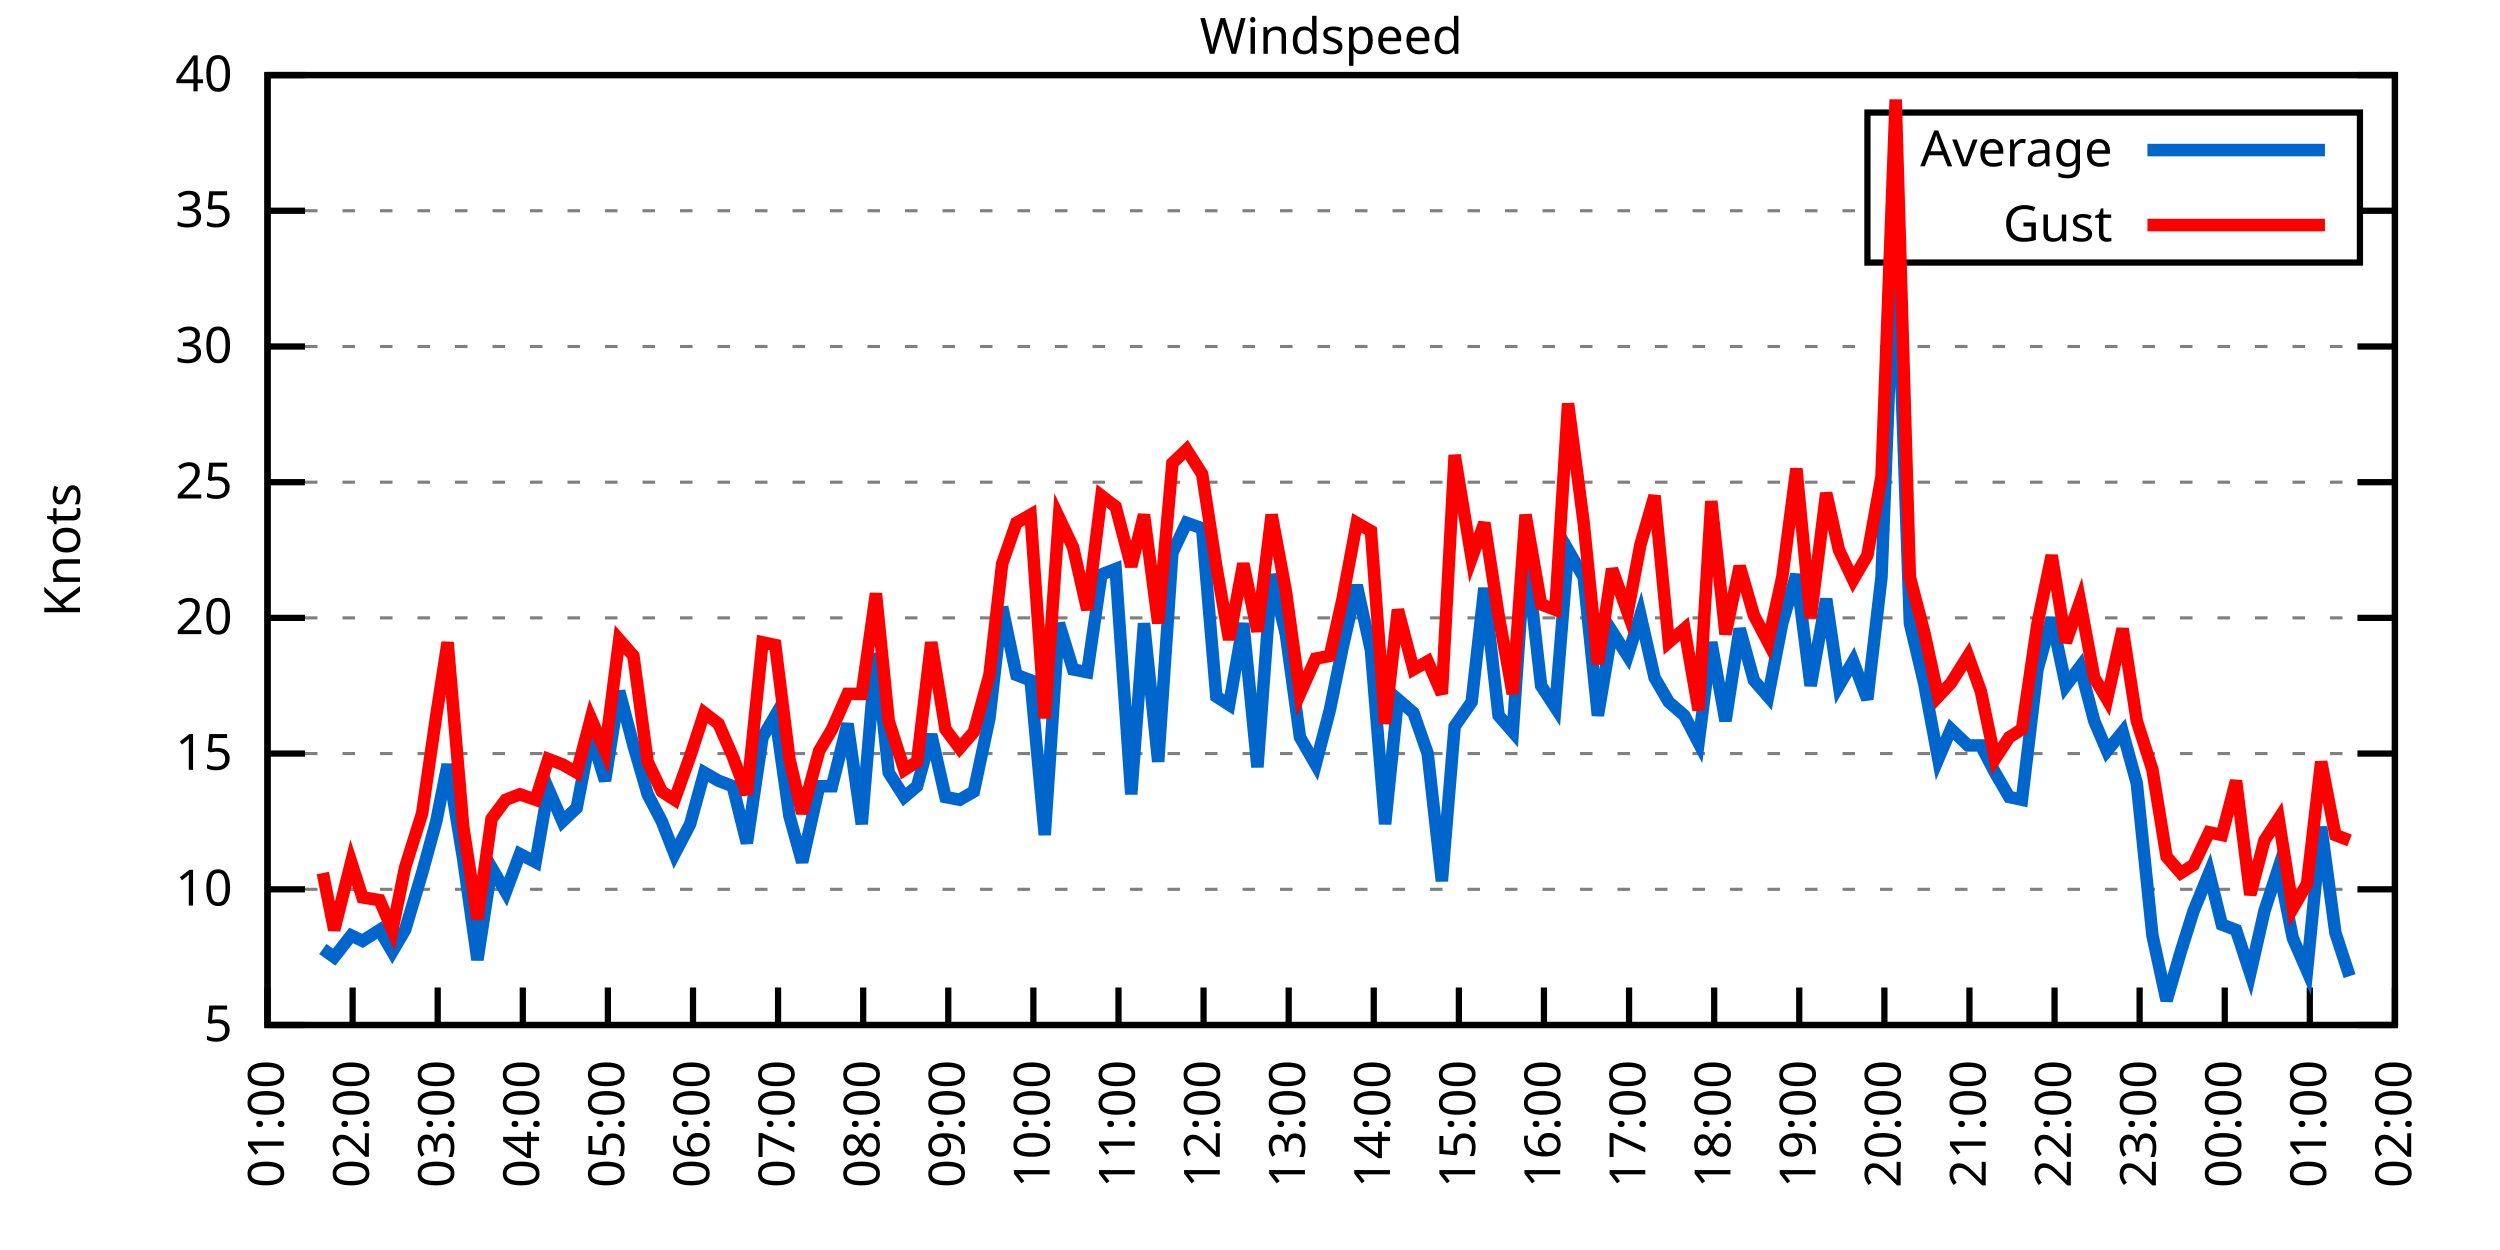
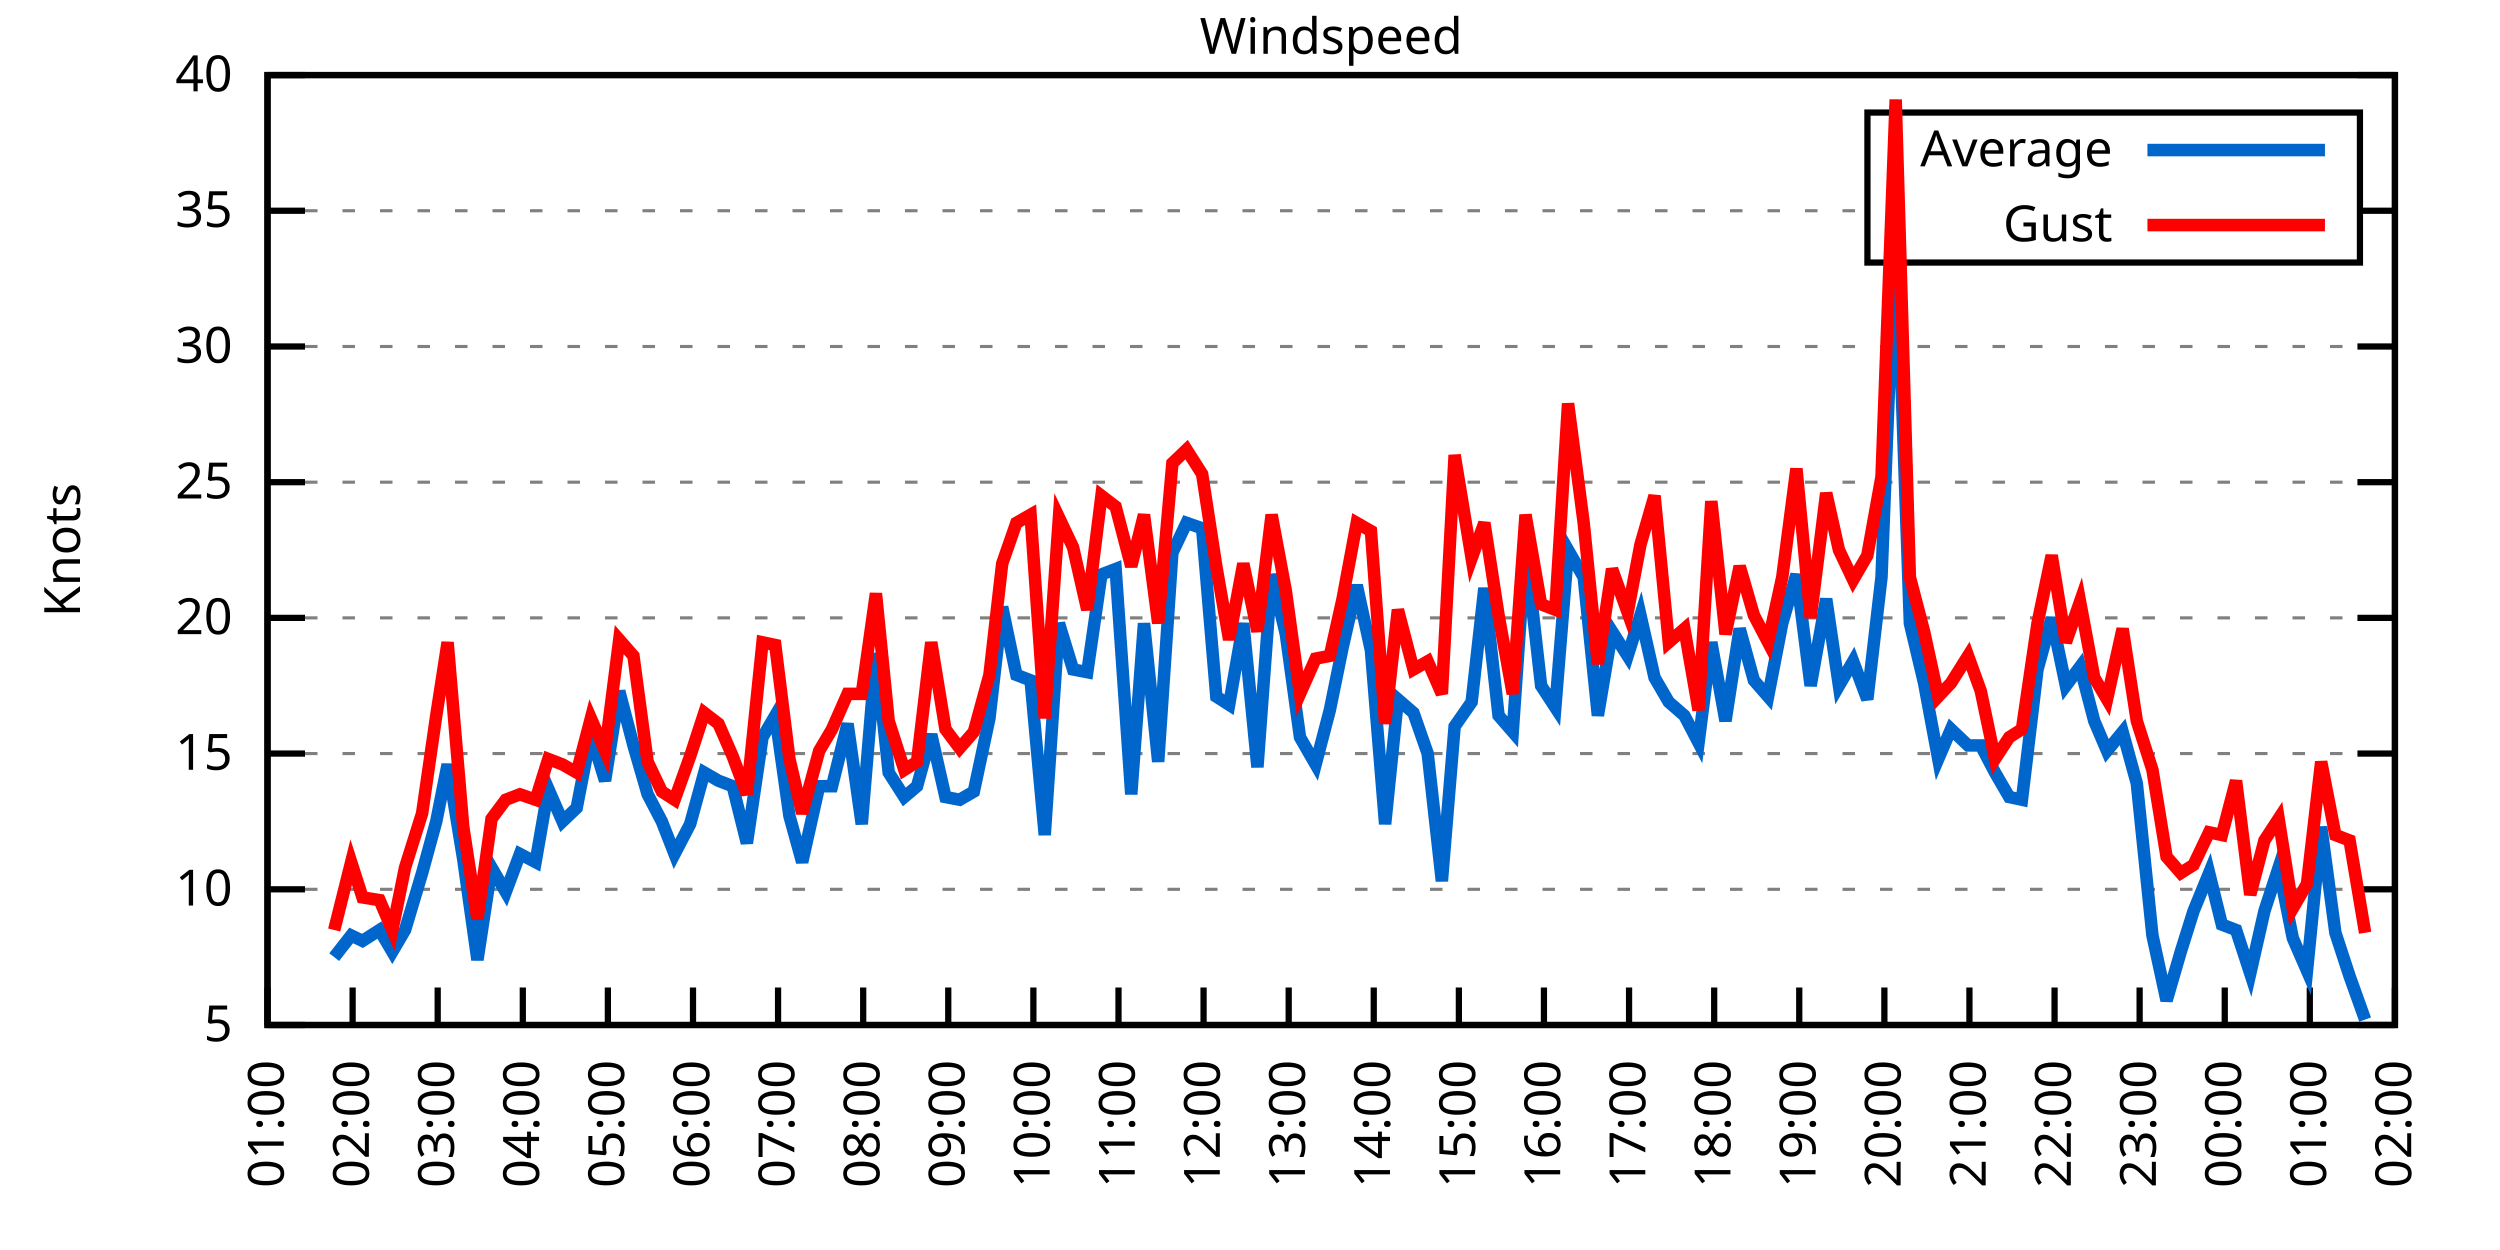
<svg xmlns="http://www.w3.org/2000/svg" xmlns:xlink="http://www.w3.org/1999/xlink" width="400" height="200" viewBox="0 0 400 200">
  <g id="gnuplot_canvas">
    <rect x="0" y="0" width="400" height="200" fill="none" />
    <defs>
      <circle id="gpDot" r="0.5" stroke-width="0.5" stroke="currentColor" />
      <path id="gpPt0" stroke-width="0.333" stroke="currentColor" d="M-1,0 h2 M0,-1 v2" />
      <path id="gpPt1" stroke-width="0.333" stroke="currentColor" d="M-1,-1 L1,1 M1,-1 L-1,1" />
      <path id="gpPt2" stroke-width="0.333" stroke="currentColor" d="M-1,0 L1,0 M0,-1 L0,1 M-1,-1 L1,1 M-1,1 L1,-1" />
      <rect id="gpPt3" stroke-width="0.333" stroke="currentColor" x="-1" y="-1" width="2" height="2" />
      <rect id="gpPt4" stroke-width="0.333" stroke="currentColor" fill="currentColor" x="-1" y="-1" width="2" height="2" />
      <circle id="gpPt5" stroke-width="0.333" stroke="currentColor" cx="0" cy="0" r="1" />
      <use xlink:href="#gpPt5" id="gpPt6" fill="currentColor" stroke="none" />
      <path id="gpPt7" stroke-width="0.333" stroke="currentColor" d="M0,-1.33 L-1.33,0.67 L1.33,0.67 z" />
      <use xlink:href="#gpPt7" id="gpPt8" fill="currentColor" stroke="none" />
      <use xlink:href="#gpPt7" id="gpPt9" stroke="currentColor" transform="rotate(180)" />
      <use xlink:href="#gpPt9" id="gpPt10" fill="currentColor" stroke="none" />
      <use xlink:href="#gpPt3" id="gpPt11" stroke="currentColor" transform="rotate(45)" />
      <use xlink:href="#gpPt11" id="gpPt12" fill="currentColor" stroke="none" />
      <path id="gpPt13" stroke-width="0.333" stroke="currentColor" d="M0,1.330 L1.265,0.411 L0.782,-1.067 L-0.782,-1.076 L-1.265,0.411 z" />
      <use xlink:href="#gpPt13" id="gpPt14" fill="currentColor" stroke="none" />
      <filter id="textbox" filterUnits="objectBoundingBox" x="0" y="0" height="1" width="1">
        <feFlood flood-color="white" flood-opacity="1" result="bgnd" />
        <feComposite in="SourceGraphic" in2="bgnd" operator="atop" />
      </filter>
      <filter id="greybox" filterUnits="objectBoundingBox" x="0" y="0" height="1" width="1">
        <feFlood flood-color="lightgrey" flood-opacity="1" result="grey" />
        <feComposite in="SourceGraphic" in2="grey" operator="atop" />
      </filter>
    </defs>
    <g fill="none" color="white" stroke="currentColor" stroke-width="1.00" stroke-linecap="butt" stroke-linejoin="miter">
</g>
    <g fill="none" color="black" stroke="currentColor" stroke-width="1.00" stroke-linecap="butt" stroke-linejoin="miter">
      <g stroke="none" shape-rendering="crispEdges">
        <polygon fill="rgb(255, 255, 255)" points="42.80,164.00 383.18,164.00 383.18,12.02 42.80,12.02 " />
      </g>
    </g>
    <g fill="none" color="black" stroke="currentColor" stroke-width="1.00" stroke-linecap="butt" stroke-linejoin="miter">
</g>
    <g fill="none" color="black" stroke="black" stroke-width="0.50" stroke-linecap="butt" stroke-linejoin="miter">
</g>
    <g fill="none" color="gray" stroke="currentColor" stroke-width="0.50" stroke-linecap="butt" stroke-linejoin="miter">
      <path stroke="gray" stroke-dasharray="2,4" class="gridline" d="M42.80,164.00 L383.19,164.00  " />
    </g>
    <g fill="none" color="gray" stroke="gray" stroke-width="1.00" stroke-linecap="butt" stroke-linejoin="miter">
</g>
    <g fill="none" color="black" stroke="currentColor" stroke-width="1.00" stroke-linecap="butt" stroke-linejoin="miter">
      <path stroke="black" d="M42.80,164.00 L48.80,164.00 M383.19,164.00 L377.19,164.00  " />
      <g transform="translate(37.20,166.60)" stroke="none" fill="black" font-family="Sans" font-size="8.00" text-anchor="end">
        <text>
          <tspan font-family="Sans"> 5</tspan>
        </text>
      </g>
    </g>
    <g fill="none" color="black" stroke="currentColor" stroke-width="1.00" stroke-linecap="butt" stroke-linejoin="miter">
</g>
    <g fill="none" color="black" stroke="black" stroke-width="0.50" stroke-linecap="butt" stroke-linejoin="miter">
</g>
    <g fill="none" color="gray" stroke="currentColor" stroke-width="0.50" stroke-linecap="butt" stroke-linejoin="miter">
      <path stroke="gray" stroke-dasharray="2,4" class="gridline" d="M42.80,142.29 L383.19,142.29  " />
    </g>
    <g fill="none" color="gray" stroke="gray" stroke-width="1.00" stroke-linecap="butt" stroke-linejoin="miter">
</g>
    <g fill="none" color="black" stroke="currentColor" stroke-width="1.00" stroke-linecap="butt" stroke-linejoin="miter">
      <path stroke="black" d="M42.80,142.29 L48.80,142.29 M383.19,142.29 L377.19,142.29  " />
      <g transform="translate(37.20,144.89)" stroke="none" fill="black" font-family="Sans" font-size="8.00" text-anchor="end">
        <text>
          <tspan font-family="Sans"> 10</tspan>
        </text>
      </g>
    </g>
    <g fill="none" color="black" stroke="currentColor" stroke-width="1.00" stroke-linecap="butt" stroke-linejoin="miter">
</g>
    <g fill="none" color="black" stroke="black" stroke-width="0.50" stroke-linecap="butt" stroke-linejoin="miter">
</g>
    <g fill="none" color="gray" stroke="currentColor" stroke-width="0.50" stroke-linecap="butt" stroke-linejoin="miter">
      <path stroke="gray" stroke-dasharray="2,4" class="gridline" d="M42.80,120.57 L383.19,120.57  " />
    </g>
    <g fill="none" color="gray" stroke="gray" stroke-width="1.00" stroke-linecap="butt" stroke-linejoin="miter">
</g>
    <g fill="none" color="black" stroke="currentColor" stroke-width="1.00" stroke-linecap="butt" stroke-linejoin="miter">
      <path stroke="black" d="M42.80,120.57 L48.80,120.57 M383.19,120.57 L377.19,120.57  " />
      <g transform="translate(37.20,123.17)" stroke="none" fill="black" font-family="Sans" font-size="8.00" text-anchor="end">
        <text>
          <tspan font-family="Sans"> 15</tspan>
        </text>
      </g>
    </g>
    <g fill="none" color="black" stroke="currentColor" stroke-width="1.00" stroke-linecap="butt" stroke-linejoin="miter">
</g>
    <g fill="none" color="black" stroke="black" stroke-width="0.50" stroke-linecap="butt" stroke-linejoin="miter">
</g>
    <g fill="none" color="gray" stroke="currentColor" stroke-width="0.50" stroke-linecap="butt" stroke-linejoin="miter">
      <path stroke="gray" stroke-dasharray="2,4" class="gridline" d="M42.80,98.86 L383.19,98.86  " />
    </g>
    <g fill="none" color="gray" stroke="gray" stroke-width="1.00" stroke-linecap="butt" stroke-linejoin="miter">
</g>
    <g fill="none" color="black" stroke="currentColor" stroke-width="1.00" stroke-linecap="butt" stroke-linejoin="miter">
      <path stroke="black" d="M42.80,98.86 L48.80,98.86 M383.19,98.86 L377.19,98.86  " />
      <g transform="translate(37.20,101.46)" stroke="none" fill="black" font-family="Sans" font-size="8.00" text-anchor="end">
        <text>
          <tspan font-family="Sans"> 20</tspan>
        </text>
      </g>
    </g>
    <g fill="none" color="black" stroke="currentColor" stroke-width="1.00" stroke-linecap="butt" stroke-linejoin="miter">
</g>
    <g fill="none" color="black" stroke="black" stroke-width="0.50" stroke-linecap="butt" stroke-linejoin="miter">
</g>
    <g fill="none" color="gray" stroke="currentColor" stroke-width="0.50" stroke-linecap="butt" stroke-linejoin="miter">
      <path stroke="gray" stroke-dasharray="2,4" class="gridline" d="M42.80,77.15 L383.19,77.15  " />
    </g>
    <g fill="none" color="gray" stroke="gray" stroke-width="1.00" stroke-linecap="butt" stroke-linejoin="miter">
</g>
    <g fill="none" color="black" stroke="currentColor" stroke-width="1.00" stroke-linecap="butt" stroke-linejoin="miter">
      <path stroke="black" d="M42.80,77.15 L48.80,77.15 M383.19,77.15 L377.19,77.15  " />
      <g transform="translate(37.20,79.75)" stroke="none" fill="black" font-family="Sans" font-size="8.00" text-anchor="end">
        <text>
          <tspan font-family="Sans"> 25</tspan>
        </text>
      </g>
    </g>
    <g fill="none" color="black" stroke="currentColor" stroke-width="1.00" stroke-linecap="butt" stroke-linejoin="miter">
</g>
    <g fill="none" color="black" stroke="black" stroke-width="0.50" stroke-linecap="butt" stroke-linejoin="miter">
</g>
    <g fill="none" color="gray" stroke="currentColor" stroke-width="0.50" stroke-linecap="butt" stroke-linejoin="miter">
      <path stroke="gray" stroke-dasharray="2,4" class="gridline" d="M42.80,55.44 L383.19,55.44  " />
    </g>
    <g fill="none" color="gray" stroke="gray" stroke-width="1.00" stroke-linecap="butt" stroke-linejoin="miter">
</g>
    <g fill="none" color="black" stroke="currentColor" stroke-width="1.00" stroke-linecap="butt" stroke-linejoin="miter">
      <path stroke="black" d="M42.80,55.44 L48.80,55.44 M383.19,55.44 L377.19,55.44  " />
      <g transform="translate(37.20,58.04)" stroke="none" fill="black" font-family="Sans" font-size="8.00" text-anchor="end">
        <text>
          <tspan font-family="Sans"> 30</tspan>
        </text>
      </g>
    </g>
    <g fill="none" color="black" stroke="currentColor" stroke-width="1.00" stroke-linecap="butt" stroke-linejoin="miter">
</g>
    <g fill="none" color="black" stroke="black" stroke-width="0.50" stroke-linecap="butt" stroke-linejoin="miter">
</g>
    <g fill="none" color="gray" stroke="currentColor" stroke-width="0.50" stroke-linecap="butt" stroke-linejoin="miter">
      <path stroke="gray" stroke-dasharray="2,4" class="gridline" d="M42.80,33.72 L298.79,33.72 M377.59,33.72 L383.19,33.72  " />
    </g>
    <g fill="none" color="gray" stroke="gray" stroke-width="1.00" stroke-linecap="butt" stroke-linejoin="miter">
</g>
    <g fill="none" color="black" stroke="currentColor" stroke-width="1.00" stroke-linecap="butt" stroke-linejoin="miter">
      <path stroke="black" d="M42.80,33.72 L48.80,33.72 M383.19,33.72 L377.19,33.72  " />
      <g transform="translate(37.20,36.32)" stroke="none" fill="black" font-family="Sans" font-size="8.00" text-anchor="end">
        <text>
          <tspan font-family="Sans"> 35</tspan>
        </text>
      </g>
    </g>
    <g fill="none" color="black" stroke="currentColor" stroke-width="1.00" stroke-linecap="butt" stroke-linejoin="miter">
</g>
    <g fill="none" color="black" stroke="black" stroke-width="0.50" stroke-linecap="butt" stroke-linejoin="miter">
</g>
    <g fill="none" color="gray" stroke="currentColor" stroke-width="0.50" stroke-linecap="butt" stroke-linejoin="miter">
      <path stroke="gray" stroke-dasharray="2,4" class="gridline" d="M42.80,12.01 L383.19,12.01  " />
    </g>
    <g fill="none" color="gray" stroke="gray" stroke-width="1.00" stroke-linecap="butt" stroke-linejoin="miter">
</g>
    <g fill="none" color="black" stroke="currentColor" stroke-width="1.00" stroke-linecap="butt" stroke-linejoin="miter">
      <path stroke="black" d="M42.80,12.01 L48.80,12.01 M383.19,12.01 L377.19,12.01  " />
      <g transform="translate(37.20,14.61)" stroke="none" fill="black" font-family="Sans" font-size="8.00" text-anchor="end">
        <text>
          <tspan font-family="Sans"> 40</tspan>
        </text>
      </g>
    </g>
    <g fill="none" color="black" stroke="currentColor" stroke-width="1.00" stroke-linecap="butt" stroke-linejoin="miter">
      <path stroke="black" d="M42.80,164.00 L42.80,158.00  " />
      <g transform="translate(45.40,169.60) rotate(270.00)" stroke="none" fill="black" font-family="Sans" font-size="8.00" text-anchor="end">
        <text>
          <tspan font-family="Sans">01:00</tspan>
        </text>
      </g>
    </g>
    <g fill="none" color="black" stroke="currentColor" stroke-width="1.00" stroke-linecap="butt" stroke-linejoin="miter">
      <path stroke="black" d="M56.42,164.00 L56.42,158.00  " />
      <g transform="translate(59.02,169.60) rotate(270.00)" stroke="none" fill="black" font-family="Sans" font-size="8.00" text-anchor="end">
        <text>
          <tspan font-family="Sans">02:00</tspan>
        </text>
      </g>
    </g>
    <g fill="none" color="black" stroke="currentColor" stroke-width="1.00" stroke-linecap="butt" stroke-linejoin="miter">
      <path stroke="black" d="M70.03,164.00 L70.03,158.00  " />
      <g transform="translate(72.63,169.60) rotate(270.00)" stroke="none" fill="black" font-family="Sans" font-size="8.00" text-anchor="end">
        <text>
          <tspan font-family="Sans">03:00</tspan>
        </text>
      </g>
    </g>
    <g fill="none" color="black" stroke="currentColor" stroke-width="1.00" stroke-linecap="butt" stroke-linejoin="miter">
      <path stroke="black" d="M83.65,164.00 L83.65,158.00  " />
      <g transform="translate(86.25,169.60) rotate(270.00)" stroke="none" fill="black" font-family="Sans" font-size="8.00" text-anchor="end">
        <text>
          <tspan font-family="Sans">04:00</tspan>
        </text>
      </g>
    </g>
    <g fill="none" color="black" stroke="currentColor" stroke-width="1.00" stroke-linecap="butt" stroke-linejoin="miter">
      <path stroke="black" d="M97.26,164.00 L97.26,158.00  " />
      <g transform="translate(99.86,169.60) rotate(270.00)" stroke="none" fill="black" font-family="Sans" font-size="8.00" text-anchor="end">
        <text>
          <tspan font-family="Sans">05:00</tspan>
        </text>
      </g>
    </g>
    <g fill="none" color="black" stroke="currentColor" stroke-width="1.00" stroke-linecap="butt" stroke-linejoin="miter">
      <path stroke="black" d="M110.88,164.00 L110.88,158.00  " />
      <g transform="translate(113.48,169.60) rotate(270.00)" stroke="none" fill="black" font-family="Sans" font-size="8.00" text-anchor="end">
        <text>
          <tspan font-family="Sans">06:00</tspan>
        </text>
      </g>
    </g>
    <g fill="none" color="black" stroke="currentColor" stroke-width="1.00" stroke-linecap="butt" stroke-linejoin="miter">
      <path stroke="black" d="M124.49,164.00 L124.49,158.00  " />
      <g transform="translate(127.09,169.60) rotate(270.00)" stroke="none" fill="black" font-family="Sans" font-size="8.00" text-anchor="end">
        <text>
          <tspan font-family="Sans">07:00</tspan>
        </text>
      </g>
    </g>
    <g fill="none" color="black" stroke="currentColor" stroke-width="1.00" stroke-linecap="butt" stroke-linejoin="miter">
      <path stroke="black" d="M138.11,164.00 L138.11,158.00  " />
      <g transform="translate(140.71,169.60) rotate(270.00)" stroke="none" fill="black" font-family="Sans" font-size="8.00" text-anchor="end">
        <text>
          <tspan font-family="Sans">08:00</tspan>
        </text>
      </g>
    </g>
    <g fill="none" color="black" stroke="currentColor" stroke-width="1.00" stroke-linecap="butt" stroke-linejoin="miter">
      <path stroke="black" d="M151.72,164.00 L151.72,158.00  " />
      <g transform="translate(154.32,169.60) rotate(270.00)" stroke="none" fill="black" font-family="Sans" font-size="8.00" text-anchor="end">
        <text>
          <tspan font-family="Sans">09:00</tspan>
        </text>
      </g>
    </g>
    <g fill="none" color="black" stroke="currentColor" stroke-width="1.00" stroke-linecap="butt" stroke-linejoin="miter">
      <path stroke="black" d="M165.34,164.00 L165.34,158.00  " />
      <g transform="translate(167.94,169.60) rotate(270.00)" stroke="none" fill="black" font-family="Sans" font-size="8.00" text-anchor="end">
        <text>
          <tspan font-family="Sans">10:00</tspan>
        </text>
      </g>
    </g>
    <g fill="none" color="black" stroke="currentColor" stroke-width="1.00" stroke-linecap="butt" stroke-linejoin="miter">
      <path stroke="black" d="M178.96,164.00 L178.96,158.00  " />
      <g transform="translate(181.56,169.60) rotate(270.00)" stroke="none" fill="black" font-family="Sans" font-size="8.00" text-anchor="end">
        <text>
          <tspan font-family="Sans">11:00</tspan>
        </text>
      </g>
    </g>
    <g fill="none" color="black" stroke="currentColor" stroke-width="1.00" stroke-linecap="butt" stroke-linejoin="miter">
      <path stroke="black" d="M192.57,164.00 L192.57,158.00  " />
      <g transform="translate(195.17,169.60) rotate(270.00)" stroke="none" fill="black" font-family="Sans" font-size="8.00" text-anchor="end">
        <text>
          <tspan font-family="Sans">12:00</tspan>
        </text>
      </g>
    </g>
    <g fill="none" color="black" stroke="currentColor" stroke-width="1.00" stroke-linecap="butt" stroke-linejoin="miter">
      <path stroke="black" d="M206.19,164.00 L206.19,158.00  " />
      <g transform="translate(208.79,169.60) rotate(270.00)" stroke="none" fill="black" font-family="Sans" font-size="8.00" text-anchor="end">
        <text>
          <tspan font-family="Sans">13:00</tspan>
        </text>
      </g>
    </g>
    <g fill="none" color="black" stroke="currentColor" stroke-width="1.00" stroke-linecap="butt" stroke-linejoin="miter">
      <path stroke="black" d="M219.80,164.00 L219.80,158.00  " />
      <g transform="translate(222.40,169.60) rotate(270.00)" stroke="none" fill="black" font-family="Sans" font-size="8.00" text-anchor="end">
        <text>
          <tspan font-family="Sans">14:00</tspan>
        </text>
      </g>
    </g>
    <g fill="none" color="black" stroke="currentColor" stroke-width="1.00" stroke-linecap="butt" stroke-linejoin="miter">
      <path stroke="black" d="M233.42,164.00 L233.42,158.00  " />
      <g transform="translate(236.02,169.60) rotate(270.00)" stroke="none" fill="black" font-family="Sans" font-size="8.00" text-anchor="end">
        <text>
          <tspan font-family="Sans">15:00</tspan>
        </text>
      </g>
    </g>
    <g fill="none" color="black" stroke="currentColor" stroke-width="1.00" stroke-linecap="butt" stroke-linejoin="miter">
      <path stroke="black" d="M247.03,164.00 L247.03,158.00  " />
      <g transform="translate(249.63,169.60) rotate(270.00)" stroke="none" fill="black" font-family="Sans" font-size="8.00" text-anchor="end">
        <text>
          <tspan font-family="Sans">16:00</tspan>
        </text>
      </g>
    </g>
    <g fill="none" color="black" stroke="currentColor" stroke-width="1.00" stroke-linecap="butt" stroke-linejoin="miter">
      <path stroke="black" d="M260.65,164.00 L260.65,158.00  " />
      <g transform="translate(263.25,169.60) rotate(270.00)" stroke="none" fill="black" font-family="Sans" font-size="8.00" text-anchor="end">
        <text>
          <tspan font-family="Sans">17:00</tspan>
        </text>
      </g>
    </g>
    <g fill="none" color="black" stroke="currentColor" stroke-width="1.00" stroke-linecap="butt" stroke-linejoin="miter">
      <path stroke="black" d="M274.27,164.00 L274.27,158.00  " />
      <g transform="translate(276.87,169.60) rotate(270.00)" stroke="none" fill="black" font-family="Sans" font-size="8.00" text-anchor="end">
        <text>
          <tspan font-family="Sans">18:00</tspan>
        </text>
      </g>
    </g>
    <g fill="none" color="black" stroke="currentColor" stroke-width="1.00" stroke-linecap="butt" stroke-linejoin="miter">
      <path stroke="black" d="M287.88,164.00 L287.88,158.00  " />
      <g transform="translate(290.48,169.60) rotate(270.00)" stroke="none" fill="black" font-family="Sans" font-size="8.00" text-anchor="end">
        <text>
          <tspan font-family="Sans">19:00</tspan>
        </text>
      </g>
    </g>
    <g fill="none" color="black" stroke="currentColor" stroke-width="1.00" stroke-linecap="butt" stroke-linejoin="miter">
      <path stroke="black" d="M301.50,164.00 L301.50,158.00  " />
      <g transform="translate(304.10,169.60) rotate(270.00)" stroke="none" fill="black" font-family="Sans" font-size="8.00" text-anchor="end">
        <text>
          <tspan font-family="Sans">20:00</tspan>
        </text>
      </g>
    </g>
    <g fill="none" color="black" stroke="currentColor" stroke-width="1.00" stroke-linecap="butt" stroke-linejoin="miter">
      <path stroke="black" d="M315.11,164.00 L315.11,158.00  " />
      <g transform="translate(317.71,169.60) rotate(270.00)" stroke="none" fill="black" font-family="Sans" font-size="8.00" text-anchor="end">
        <text>
          <tspan font-family="Sans">21:00</tspan>
        </text>
      </g>
    </g>
    <g fill="none" color="black" stroke="currentColor" stroke-width="1.00" stroke-linecap="butt" stroke-linejoin="miter">
      <path stroke="black" d="M328.73,164.00 L328.73,158.00  " />
      <g transform="translate(331.33,169.60) rotate(270.00)" stroke="none" fill="black" font-family="Sans" font-size="8.00" text-anchor="end">
        <text>
          <tspan font-family="Sans">22:00</tspan>
        </text>
      </g>
    </g>
    <g fill="none" color="black" stroke="currentColor" stroke-width="1.00" stroke-linecap="butt" stroke-linejoin="miter">
      <path stroke="black" d="M342.34,164.00 L342.34,158.00  " />
      <g transform="translate(344.94,169.60) rotate(270.00)" stroke="none" fill="black" font-family="Sans" font-size="8.00" text-anchor="end">
        <text>
          <tspan font-family="Sans">23:00</tspan>
        </text>
      </g>
    </g>
    <g fill="none" color="black" stroke="currentColor" stroke-width="1.00" stroke-linecap="butt" stroke-linejoin="miter">
      <path stroke="black" d="M355.96,164.00 L355.96,158.00  " />
      <g transform="translate(358.56,169.60) rotate(270.00)" stroke="none" fill="black" font-family="Sans" font-size="8.00" text-anchor="end">
        <text>
          <tspan font-family="Sans">00:00</tspan>
        </text>
      </g>
    </g>
    <g fill="none" color="black" stroke="currentColor" stroke-width="1.00" stroke-linecap="butt" stroke-linejoin="miter">
      <path stroke="black" d="M369.57,164.00 L369.57,158.00  " />
      <g transform="translate(372.17,169.60) rotate(270.00)" stroke="none" fill="black" font-family="Sans" font-size="8.00" text-anchor="end">
        <text>
          <tspan font-family="Sans">01:00</tspan>
        </text>
      </g>
    </g>
    <g fill="none" color="black" stroke="currentColor" stroke-width="1.00" stroke-linecap="butt" stroke-linejoin="miter">
      <path stroke="black" d="M383.19,164.00 L383.19,158.00  " />
      <g transform="translate(385.79,169.60) rotate(270.00)" stroke="none" fill="black" font-family="Sans" font-size="8.00" text-anchor="end">
        <text>
          <tspan font-family="Sans">02:00</tspan>
        </text>
      </g>
    </g>
    <g fill="none" color="black" stroke="currentColor" stroke-width="1.00" stroke-linecap="butt" stroke-linejoin="miter">
</g>
    <g fill="none" color="black" stroke="currentColor" stroke-width="1.00" stroke-linecap="butt" stroke-linejoin="miter">
      <path stroke="black" d="M42.80,12.01 L42.80,164.00 L383.19,164.00 L383.19,12.01 L42.80,12.01 Z  " />
    </g>
    <g fill="none" color="black" stroke="currentColor" stroke-width="1.00" stroke-linecap="butt" stroke-linejoin="miter">
</g>
    <g fill="none" color="black" stroke="currentColor" stroke-width="1.00" stroke-linecap="butt" stroke-linejoin="miter">
      <path stroke="black" d="M298.79,42.01 L298.79,18.01 L377.59,18.01 L377.59,42.01 L298.79,42.01 Z  " />
    </g>
    <g id="Windspeed_plot_1">
      <g fill="none" color="white" stroke="black" stroke-width="2.00" stroke-linecap="butt" stroke-linejoin="miter">
</g>
      <g fill="none" color="black" stroke="currentColor" stroke-width="2.00" stroke-linecap="butt" stroke-linejoin="miter">
        <g transform="translate(337.99,26.61)" stroke="none" fill="black" font-family="Sans" font-size="8.00" text-anchor="end">
          <text>
            <tspan font-family="Sans">Average</tspan>
          </text>
        </g>
      </g>
      <g fill="none" color="black" stroke="currentColor" stroke-width="2.00" stroke-linecap="butt" stroke-linejoin="miter">
-         <path stroke="rgb(  0, 102, 204)" d="M343.59,24.01 L371.99,24.01 M51.65,151.84 L53.47,153.14 L56.19,149.67 L58.00,150.54 L60.73,148.80 L62.77,152.28   L64.81,148.80 L67.54,139.68 L69.80,131.43 L71.62,122.31 L74.12,137.51 L76.39,153.58 L78.65,138.81 L80.92,142.72   L83.19,136.64 L85.69,137.94 L87.73,126.22 L90.00,131.43 L92.27,129.26 L94.54,117.53 L96.81,124.92 L99.08,110.59   L101.35,119.27 L103.62,127.09 L105.89,131.43 L107.93,136.64 L110.42,131.86 L112.69,123.61 L114.96,124.92 L117.23,125.79   L119.50,134.90 L122.00,117.97 L124.04,114.49 L126.31,130.56 L128.35,137.94 L131.07,125.79 L133.12,125.79 L135.61,115.80   L137.88,131.86 L140.15,104.51 L142.19,123.61 L144.69,127.52 L146.73,125.79 L149.00,117.53 L151.27,127.52 L153.54,127.96   L155.81,126.65 L158.31,114.93 L160.35,97.12 L162.62,107.98 L164.89,108.85 L167.16,133.60 L169.43,99.73 L171.69,107.11   L173.96,107.55 L176.23,91.91 L178.50,91.04 L181.00,127.09 L183.04,99.73 L185.31,121.88 L187.58,88.44 L189.85,83.66   L192.34,84.53 L194.61,111.45 L196.66,112.76 L198.93,99.73 L201.19,122.75 L203.46,91.91 L205.73,101.47 L208.00,117.97   L210.50,122.31 L212.77,113.63 L214.81,103.64 L217.08,93.65 L219.35,104.07 L221.62,131.86 L223.66,111.89 L226.16,114.06   L228.43,120.57 L230.70,140.98 L232.74,116.23 L235.46,112.32 L237.50,94.08 L239.77,114.49 L242.04,117.10 L244.08,87.57   L246.58,109.72 L248.85,113.19 L250.89,88.00 L253.39,92.35 L255.66,114.49 L257.93,101.03 L260.42,104.94 L262.47,98.43   L264.73,108.42 L267.00,112.32 L269.50,114.49 L271.77,118.84 L273.81,102.77 L276.08,115.36 L278.35,100.60 L280.62,108.85   L282.89,111.45 L285.16,99.73 L287.43,91.91 L289.70,109.72 L292.19,95.82 L294.23,109.72 L296.50,105.81 L298.77,111.89   L301.04,92.35 L303.31,35.03 L305.58,99.73 L307.85,109.28 L310.12,121.44 L312.16,116.67 L314.89,119.27 L316.93,119.27   L319.20,123.61 L321.47,127.52 L323.51,127.96 L326.00,107.11 L328.27,98.86 L330.54,109.72 L332.81,106.68 L335.08,115.36   L337.12,120.14 L339.62,117.10 L341.89,125.35 L344.39,149.67 L346.65,160.09 L348.92,152.28 L350.97,145.76 L353.46,139.68   L355.50,147.93 L357.77,148.80 L360.04,155.75 L362.31,145.76 L364.58,138.81 L366.85,150.10 L369.12,155.31 L371.39,132.30   L373.66,149.24 L375.93,156.18  " />
+         <path stroke="rgb(  0, 102, 204)" d="M343.59,24.01 L371.99,24.01 M53.47,153.14 L56.19,149.67 L58.00,150.54 L60.73,148.80 L62.77,152.28 L64.81,148.80   L67.54,139.68 L69.80,131.43 L71.62,122.31 L74.12,137.51 L76.39,153.58 L78.65,138.81 L80.92,142.72 L83.19,136.64   L85.69,137.94 L87.73,126.22 L90.00,131.43 L92.27,129.26 L94.54,117.53 L96.81,124.92 L99.08,110.59 L101.35,119.27   L103.62,127.09 L105.89,131.43 L107.93,136.64 L110.42,131.86 L112.69,123.61 L114.96,124.92 L117.23,125.79 L119.50,134.90   L122.00,117.97 L124.04,114.49 L126.31,130.56 L128.35,137.94 L131.07,125.79 L133.12,125.79 L135.61,115.80 L137.88,131.86   L140.15,104.51 L142.19,123.61 L144.69,127.52 L146.73,125.79 L149.00,117.53 L151.27,127.52 L153.54,127.96 L155.81,126.65   L158.31,114.93 L160.35,97.12 L162.62,107.98 L164.89,108.85 L167.16,133.60 L169.43,99.73 L171.69,107.11 L173.96,107.55   L176.23,91.91 L178.50,91.04 L181.00,127.09 L183.04,99.73 L185.31,121.88 L187.58,88.44 L189.85,83.66 L192.34,84.53   L194.61,111.45 L196.66,112.76 L198.93,99.73 L201.19,122.75 L203.46,91.91 L205.73,101.47 L208.00,117.97 L210.50,122.31   L212.77,113.63 L214.81,103.64 L217.08,93.65 L219.35,104.07 L221.62,131.86 L223.66,111.89 L226.16,114.06 L228.43,120.57   L230.70,140.98 L232.74,116.23 L235.46,112.32 L237.50,94.08 L239.77,114.49 L242.04,117.10 L244.08,87.57 L246.58,109.72   L248.85,113.19 L250.89,88.00 L253.39,92.35 L255.66,114.49 L257.93,101.03 L260.42,104.94 L262.47,98.43 L264.73,108.42   L267.00,112.32 L269.50,114.49 L271.77,118.84 L273.81,102.77 L276.08,115.36 L278.35,100.60 L280.62,108.85 L282.89,111.45   L285.16,99.73 L287.43,91.91 L289.70,109.72 L292.19,95.82 L294.23,109.72 L296.50,105.81 L298.77,111.89 L301.04,92.35   L303.31,35.03 L305.58,99.73 L307.85,109.28 L310.12,121.44 L312.16,116.67 L314.89,119.27 L316.93,119.27 L319.20,123.61   L321.47,127.52 L323.51,127.96 L326.00,107.11 L328.27,98.86 L330.54,109.72 L332.81,106.68 L335.08,115.36 L337.12,120.14   L339.62,117.10 L341.89,125.35 L344.39,149.67 L346.65,160.09 L348.92,152.28 L350.97,145.76 L353.46,139.68 L355.50,147.93   L357.77,148.80 L360.04,155.75 L362.31,145.76 L364.58,138.81 L366.85,150.10 L369.12,155.31 L371.39,132.30 L373.66,149.24   L375.93,156.18 L378.42,163.13  " />
      </g>
    </g>
    <g id="Windspeed_plot_2">
      <g fill="none" color="black" stroke="currentColor" stroke-width="2.00" stroke-linecap="butt" stroke-linejoin="miter">
        <g transform="translate(337.99,38.61)" stroke="none" fill="black" font-family="Sans" font-size="8.00" text-anchor="end">
          <text>
            <tspan font-family="Sans">Gust</tspan>
          </text>
        </g>
      </g>
      <g fill="none" color="black" stroke="currentColor" stroke-width="2.00" stroke-linecap="butt" stroke-linejoin="miter">
-         <path stroke="rgb(255,   0,   0)" d="M343.59,36.01 L371.99,36.01 M51.65,139.68 L53.47,148.80 L56.19,137.94 L58.00,143.59 L60.73,144.02 L62.77,148.80   L64.81,138.81 L67.54,130.13 L69.80,114.49 L71.62,102.77 L74.12,132.30 L76.39,147.06 L78.65,131.00 L80.92,127.96   L83.19,127.09 L85.69,127.96 L87.73,121.44 L90.00,122.31 L92.27,123.61 L94.54,114.93 L96.81,120.14 L99.08,102.34   L101.35,104.94 L103.62,121.88 L105.89,126.65 L107.93,127.96 L110.42,121.01 L112.69,114.06 L114.96,115.80 L117.23,121.01   L119.50,127.09 L122.00,102.77 L124.04,103.20 L126.31,121.44 L128.35,130.13 L131.07,120.14 L133.12,116.67 L135.61,111.02   L137.88,111.02 L140.15,94.95 L142.19,115.36 L144.69,123.18 L146.73,121.88 L149.00,102.77 L151.27,116.67 L153.54,119.71   L155.81,117.10 L158.31,107.98 L160.35,90.18 L162.62,83.66 L164.89,82.36 L167.16,114.93 L169.43,82.79 L171.69,87.57   L173.96,97.56 L176.23,79.32 L178.50,81.06 L181.00,90.61 L183.04,82.36 L185.31,99.73 L187.58,74.11 L189.85,71.94   L192.34,75.85 L194.61,90.61 L196.66,102.34 L198.93,90.18 L201.19,101.03 L203.46,82.36 L205.73,94.52 L208.00,111.02   L210.50,105.38 L212.77,104.94 L214.81,95.82 L217.08,83.66 L219.35,84.97 L221.62,115.80 L223.66,97.56 L226.16,107.11   L228.43,105.81 L230.70,111.02 L232.74,72.81 L235.46,89.31 L237.50,83.66 L239.77,98.43 L242.04,111.02 L244.08,82.36   L246.58,96.69 L248.85,97.56 L250.89,64.56 L253.39,83.66 L255.66,106.24 L257.93,91.04 L260.42,97.99 L262.47,87.14   L264.73,79.32 L267.00,102.77 L269.50,100.60 L271.77,113.63 L273.81,80.19 L276.08,101.47 L278.35,90.61 L280.62,98.43   L282.89,102.77 L285.16,92.35 L287.43,74.98 L289.70,98.86 L292.19,78.89 L294.23,88.00 L296.50,92.78 L298.77,88.87   L301.04,76.28 L303.31,15.92 L305.58,92.35 L307.85,101.03 L310.12,111.45 L312.16,109.28 L314.89,104.94 L316.93,110.59   L319.20,121.44 L321.47,117.97 L323.51,116.67 L326.00,99.73 L328.27,88.87 L330.54,102.77 L332.81,96.26 L335.08,108.42   L337.12,111.89 L339.62,100.60 L341.89,115.36 L344.39,123.18 L346.65,137.08 L348.92,139.68 L350.97,138.38 L353.46,133.17   L355.50,133.60 L357.77,124.92 L360.04,143.16 L362.31,134.47 L364.58,131.00 L366.85,145.33 L369.12,141.42 L371.39,121.88   L373.66,133.60 L375.93,134.47  " />
+         <path stroke="rgb(255,   0,   0)" d="M343.59,36.01 L371.99,36.01 M53.47,148.80 L56.19,137.94 L58.00,143.59 L60.73,144.02 L62.77,148.80 L64.81,138.81   L67.54,130.13 L69.80,114.49 L71.62,102.77 L74.12,132.30 L76.39,147.06 L78.65,131.00 L80.92,127.96 L83.19,127.09   L85.69,127.96 L87.73,121.44 L90.00,122.31 L92.27,123.61 L94.54,114.93 L96.81,120.14 L99.08,102.34 L101.35,104.94   L103.62,121.88 L105.89,126.65 L107.93,127.96 L110.42,121.01 L112.69,114.06 L114.96,115.80 L117.23,121.01 L119.50,127.09   L122.00,102.77 L124.04,103.20 L126.31,121.44 L128.35,130.13 L131.07,120.14 L133.12,116.67 L135.61,111.02 L137.88,111.02   L140.15,94.95 L142.19,115.36 L144.69,123.18 L146.73,121.88 L149.00,102.77 L151.27,116.67 L153.54,119.71 L155.81,117.10   L158.31,107.98 L160.35,90.18 L162.62,83.66 L164.89,82.36 L167.16,114.93 L169.43,82.79 L171.69,87.57 L173.96,97.56   L176.23,79.32 L178.50,81.06 L181.00,90.61 L183.04,82.36 L185.31,99.73 L187.58,74.11 L189.85,71.94 L192.34,75.85   L194.61,90.61 L196.66,102.34 L198.93,90.18 L201.19,101.03 L203.46,82.36 L205.73,94.52 L208.00,111.02 L210.50,105.38   L212.77,104.94 L214.81,95.82 L217.08,83.66 L219.35,84.97 L221.62,115.80 L223.66,97.56 L226.16,107.11 L228.43,105.81   L230.70,111.02 L232.74,72.81 L235.46,89.31 L237.50,83.66 L239.77,98.43 L242.04,111.02 L244.08,82.36 L246.58,96.69   L248.85,97.56 L250.89,64.56 L253.39,83.66 L255.66,106.24 L257.93,91.04 L260.42,97.99 L262.47,87.14 L264.73,79.32   L267.00,102.77 L269.50,100.60 L271.77,113.63 L273.81,80.19 L276.08,101.47 L278.35,90.61 L280.62,98.43 L282.89,102.77   L285.16,92.35 L287.43,74.98 L289.70,98.86 L292.19,78.89 L294.23,88.00 L296.50,92.78 L298.77,88.87 L301.04,76.28   L303.31,15.92 L305.58,92.35 L307.85,101.03 L310.12,111.45 L312.16,109.28 L314.89,104.94 L316.93,110.59 L319.20,121.44   L321.47,117.97 L323.51,116.67 L326.00,99.73 L328.27,88.87 L330.54,102.77 L332.81,96.26 L335.08,108.42 L337.12,111.89   L339.62,100.60 L341.89,115.36 L344.39,123.18 L346.65,137.08 L348.92,139.68 L350.97,138.38 L353.46,133.17 L355.50,133.60   L357.77,124.92 L360.04,143.16 L362.31,134.47 L364.58,131.00 L366.85,145.33 L369.12,141.42 L371.39,121.88 L373.66,133.60   L375.93,134.47 L378.42,149.24  " />
      </g>
    </g>
    <g fill="none" color="black" stroke="currentColor" stroke-width="2.00" stroke-linecap="butt" stroke-linejoin="miter">
</g>
    <g fill="none" color="black" stroke="black" stroke-width="1.00" stroke-linecap="butt" stroke-linejoin="miter">
</g>
    <g fill="none" color="black" stroke="currentColor" stroke-width="1.00" stroke-linecap="butt" stroke-linejoin="miter">
      <path stroke="black" d="M42.80,12.01 L42.80,164.00 L383.19,164.00 L383.19,12.01 L42.80,12.01 Z  " />
      <g transform="translate(12.80,88.01) rotate(270.00)" stroke="none" fill="black" font-family="Sans" font-size="8.00" text-anchor="middle">
        <text>
          <tspan font-family="Sans">Knots</tspan>
        </text>
      </g>
    </g>
    <g fill="none" color="black" stroke="currentColor" stroke-width="1.00" stroke-linecap="butt" stroke-linejoin="miter">
</g>
    <g fill="none" color="black" stroke="currentColor" stroke-width="1.00" stroke-linecap="butt" stroke-linejoin="miter">
      <g transform="translate(212.99,8.61)" stroke="none" fill="black" font-family="Sans" font-size="8.00" text-anchor="middle">
        <text>
          <tspan font-family="Sans">Windspeed</tspan>
        </text>
      </g>
    </g>
    <g fill="none" color="black" stroke="currentColor" stroke-width="1.00" stroke-linecap="butt" stroke-linejoin="miter">
</g>
  </g>
</svg>
